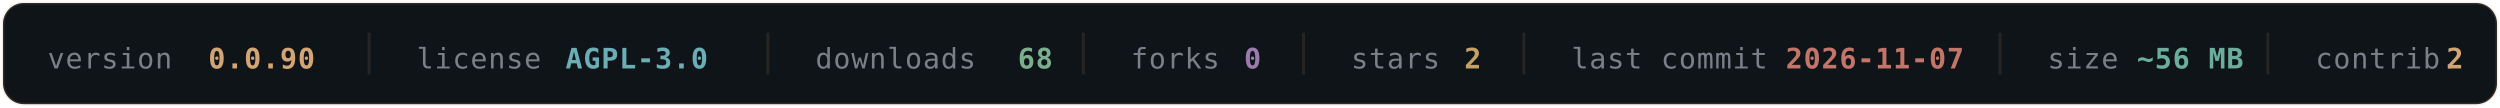
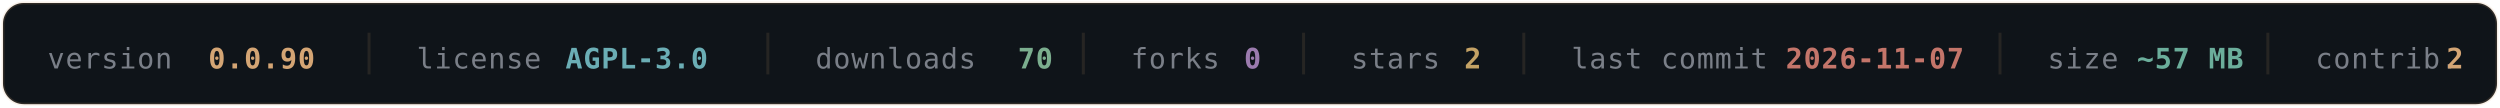
- <svg xmlns="http://www.w3.org/2000/svg" width="840" height="36" viewBox="0 0 840 36" fill="none" role="img" aria-label="OLYMPUS v0.0.90 — AGPL-3.0 — 68 downloads — 0 forks — 2 stars — last commit 2026-11-07 — ~56 MB — 2 contributors">
+ <svg xmlns="http://www.w3.org/2000/svg" width="840" height="36" viewBox="0 0 840 36" fill="none" role="img" aria-label="OLYMPUS v0.0.90 — AGPL-3.0 — 70 downloads — 0 forks — 2 stars — last commit 2026-11-07 — ~57 MB — 2 contributors">
  <rect x="1" y="1" width="838" height="34" rx="7" fill="#0F1419" stroke="#D4A574" stroke-opacity="0.16" />
  <g font-family="'SF Mono', Monaco, 'DejaVu Sans Mono', monospace" font-size="9.5" letter-spacing="0.3">
    <a href="https://github.com/texugo7badger/olympus/releases" target="_blank">
      <text x="16" y="23" fill="#7A7F88">version</text>
      <text x="70" y="23" fill="#D4A574" font-weight="600" data-field="version">0.0.90</text>
    </a>
    <line x1="124" y1="11" x2="124" y2="25" stroke="#D4A574" stroke-opacity="0.12" />
    <a href="https://github.com/texugo7badger/olympus/blob/main/LICENSE" target="_blank">
      <text x="140" y="23" fill="#7A7F88">license</text>
      <text x="190" y="23" fill="#6BAEB5" font-weight="600" data-field="license">AGPL-3.0</text>
    </a>
    <line x1="258" y1="11" x2="258" y2="25" stroke="#D4A574" stroke-opacity="0.12" />
    <a href="https://github.com/texugo7badger/olympus/releases" target="_blank">
      <text x="274" y="23" fill="#7A7F88">downloads</text>
-       <text x="342" y="23" fill="#7BAE8E" font-weight="600" data-field="downloads">68</text>
+       <text x="342" y="23" fill="#7BAE8E" font-weight="600" data-field="downloads">70</text>
    </a>
    <line x1="364" y1="11" x2="364" y2="25" stroke="#D4A574" stroke-opacity="0.12" />
    <a href="https://github.com/texugo7badger/olympus/forks" target="_blank">
      <text x="380" y="23" fill="#7A7F88">forks</text>
      <text x="418" y="23" fill="#9B7BAE" font-weight="600" data-field="forks">0</text>
    </a>
    <line x1="438" y1="11" x2="438" y2="25" stroke="#D4A574" stroke-opacity="0.12" />
    <a href="https://github.com/texugo7badger/olympus/stargazers" target="_blank">
      <text x="454" y="23" fill="#7A7F88">stars</text>
      <text x="492" y="23" fill="#C4A265" font-weight="600" data-field="stars">2</text>
    </a>
    <line x1="512" y1="11" x2="512" y2="25" stroke="#D4A574" stroke-opacity="0.12" />
    <a href="https://github.com/texugo7badger/olympus/commits/main" target="_blank">
      <text x="528" y="23" fill="#7A7F88">last commit</text>
      <text x="600" y="23" fill="#C4756A" font-weight="600" data-field="lastCommit">2026-11-07</text>
    </a>
    <line x1="672" y1="11" x2="672" y2="25" stroke="#D4A574" stroke-opacity="0.12" />
    <a href="https://github.com/texugo7badger/olympus" target="_blank">
      <text x="688" y="23" fill="#7A7F88">size</text>
-       <text x="718" y="23" fill="#6BAE9B" font-weight="600" data-field="size">~56 MB</text>
+       <text x="718" y="23" fill="#6BAE9B" font-weight="600" data-field="size">~57 MB</text>
    </a>
    <line x1="762" y1="11" x2="762" y2="25" stroke="#D4A574" stroke-opacity="0.12" />
    <a href="https://github.com/texugo7badger/olympus/graphs/contributors" target="_blank">
      <text x="778" y="23" fill="#7A7F88">contrib.</text>
      <text x="822" y="23" fill="#D4A574" font-weight="600" data-field="contributors">2</text>
    </a>
  </g>
</svg>
